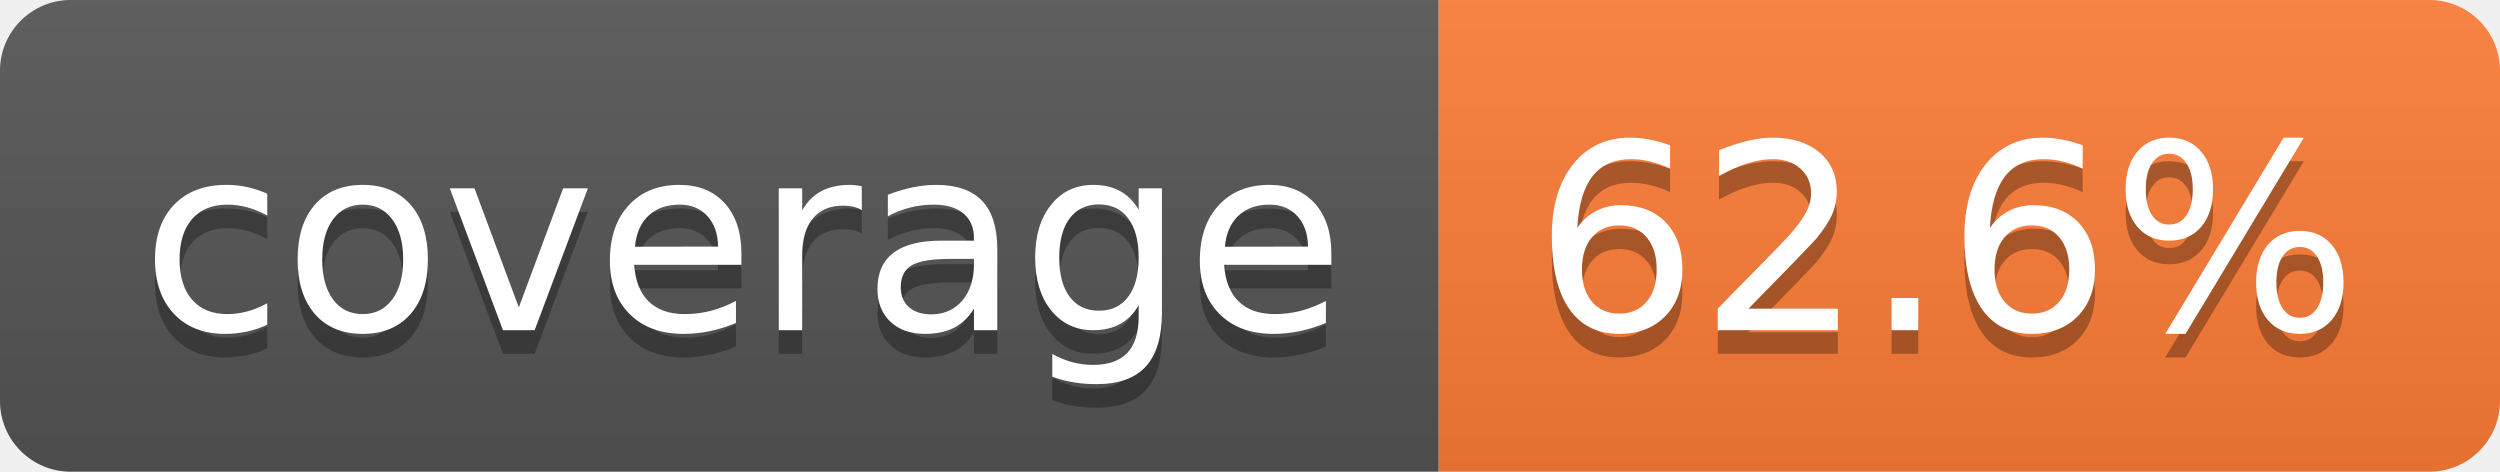
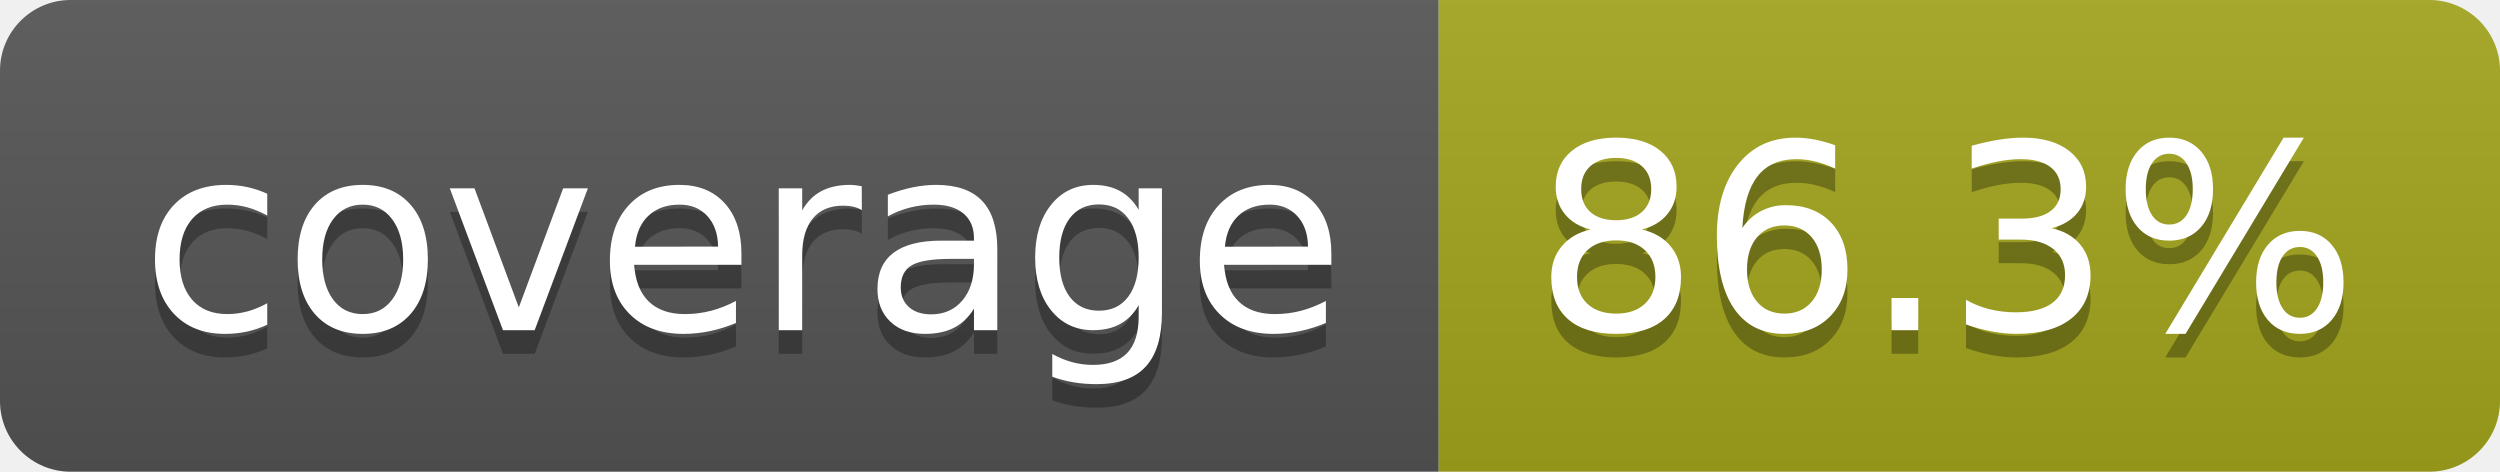
- <svg xmlns="http://www.w3.org/2000/svg" width="106" height="20" role="img" aria-label="coverage: 62.6%">
+ <svg xmlns="http://www.w3.org/2000/svg" width="106" height="20" role="img" aria-label="coverage: 86.3%">
  <linearGradient id="s" x2="0" y2="100%">
    <stop offset="0" stop-color="#bbb" stop-opacity=".1" />
    <stop offset="1" stop-opacity=".1" />
  </linearGradient>
  <clipPath id="r">
    <rect width="106" height="20" rx="3" fill="#fff" />
  </clipPath>
  <g clip-path="url(#r)">
    <rect width="61" height="20" fill="#555" />
-     <rect x="61" width="45" height="20" fill="#fe7d37" />
+     <rect x="61" width="45" height="20" fill="#a4a61d" />
    <rect width="106" height="20" fill="url(#s)" />
  </g>
  <g fill="#fff" text-anchor="middle" font-family="Verdana,Geneva,DejaVu Sans,sans-serif" text-rendering="geometricPrecision" font-size="110">
    <text aria-hidden="true" x="315" y="150" fill="#010101" fill-opacity=".3" transform="scale(.1)" textLength="510">coverage</text>
    <text x="315" y="140" transform="scale(.1)" fill="#fff" textLength="510">coverage</text>
-     <text aria-hidden="true" x="825" y="150" fill="#010101" fill-opacity=".3" transform="scale(.1)" textLength="350">62.6%</text>
-     <text x="825" y="140" transform="scale(.1)" fill="#fff" textLength="350">62.6%</text>
+     <text aria-hidden="true" x="825" y="150" fill="#010101" fill-opacity=".3" transform="scale(.1)" textLength="350">86.3%</text>
+     <text x="825" y="140" transform="scale(.1)" fill="#fff" textLength="350">86.3%</text>
  </g>
</svg>
